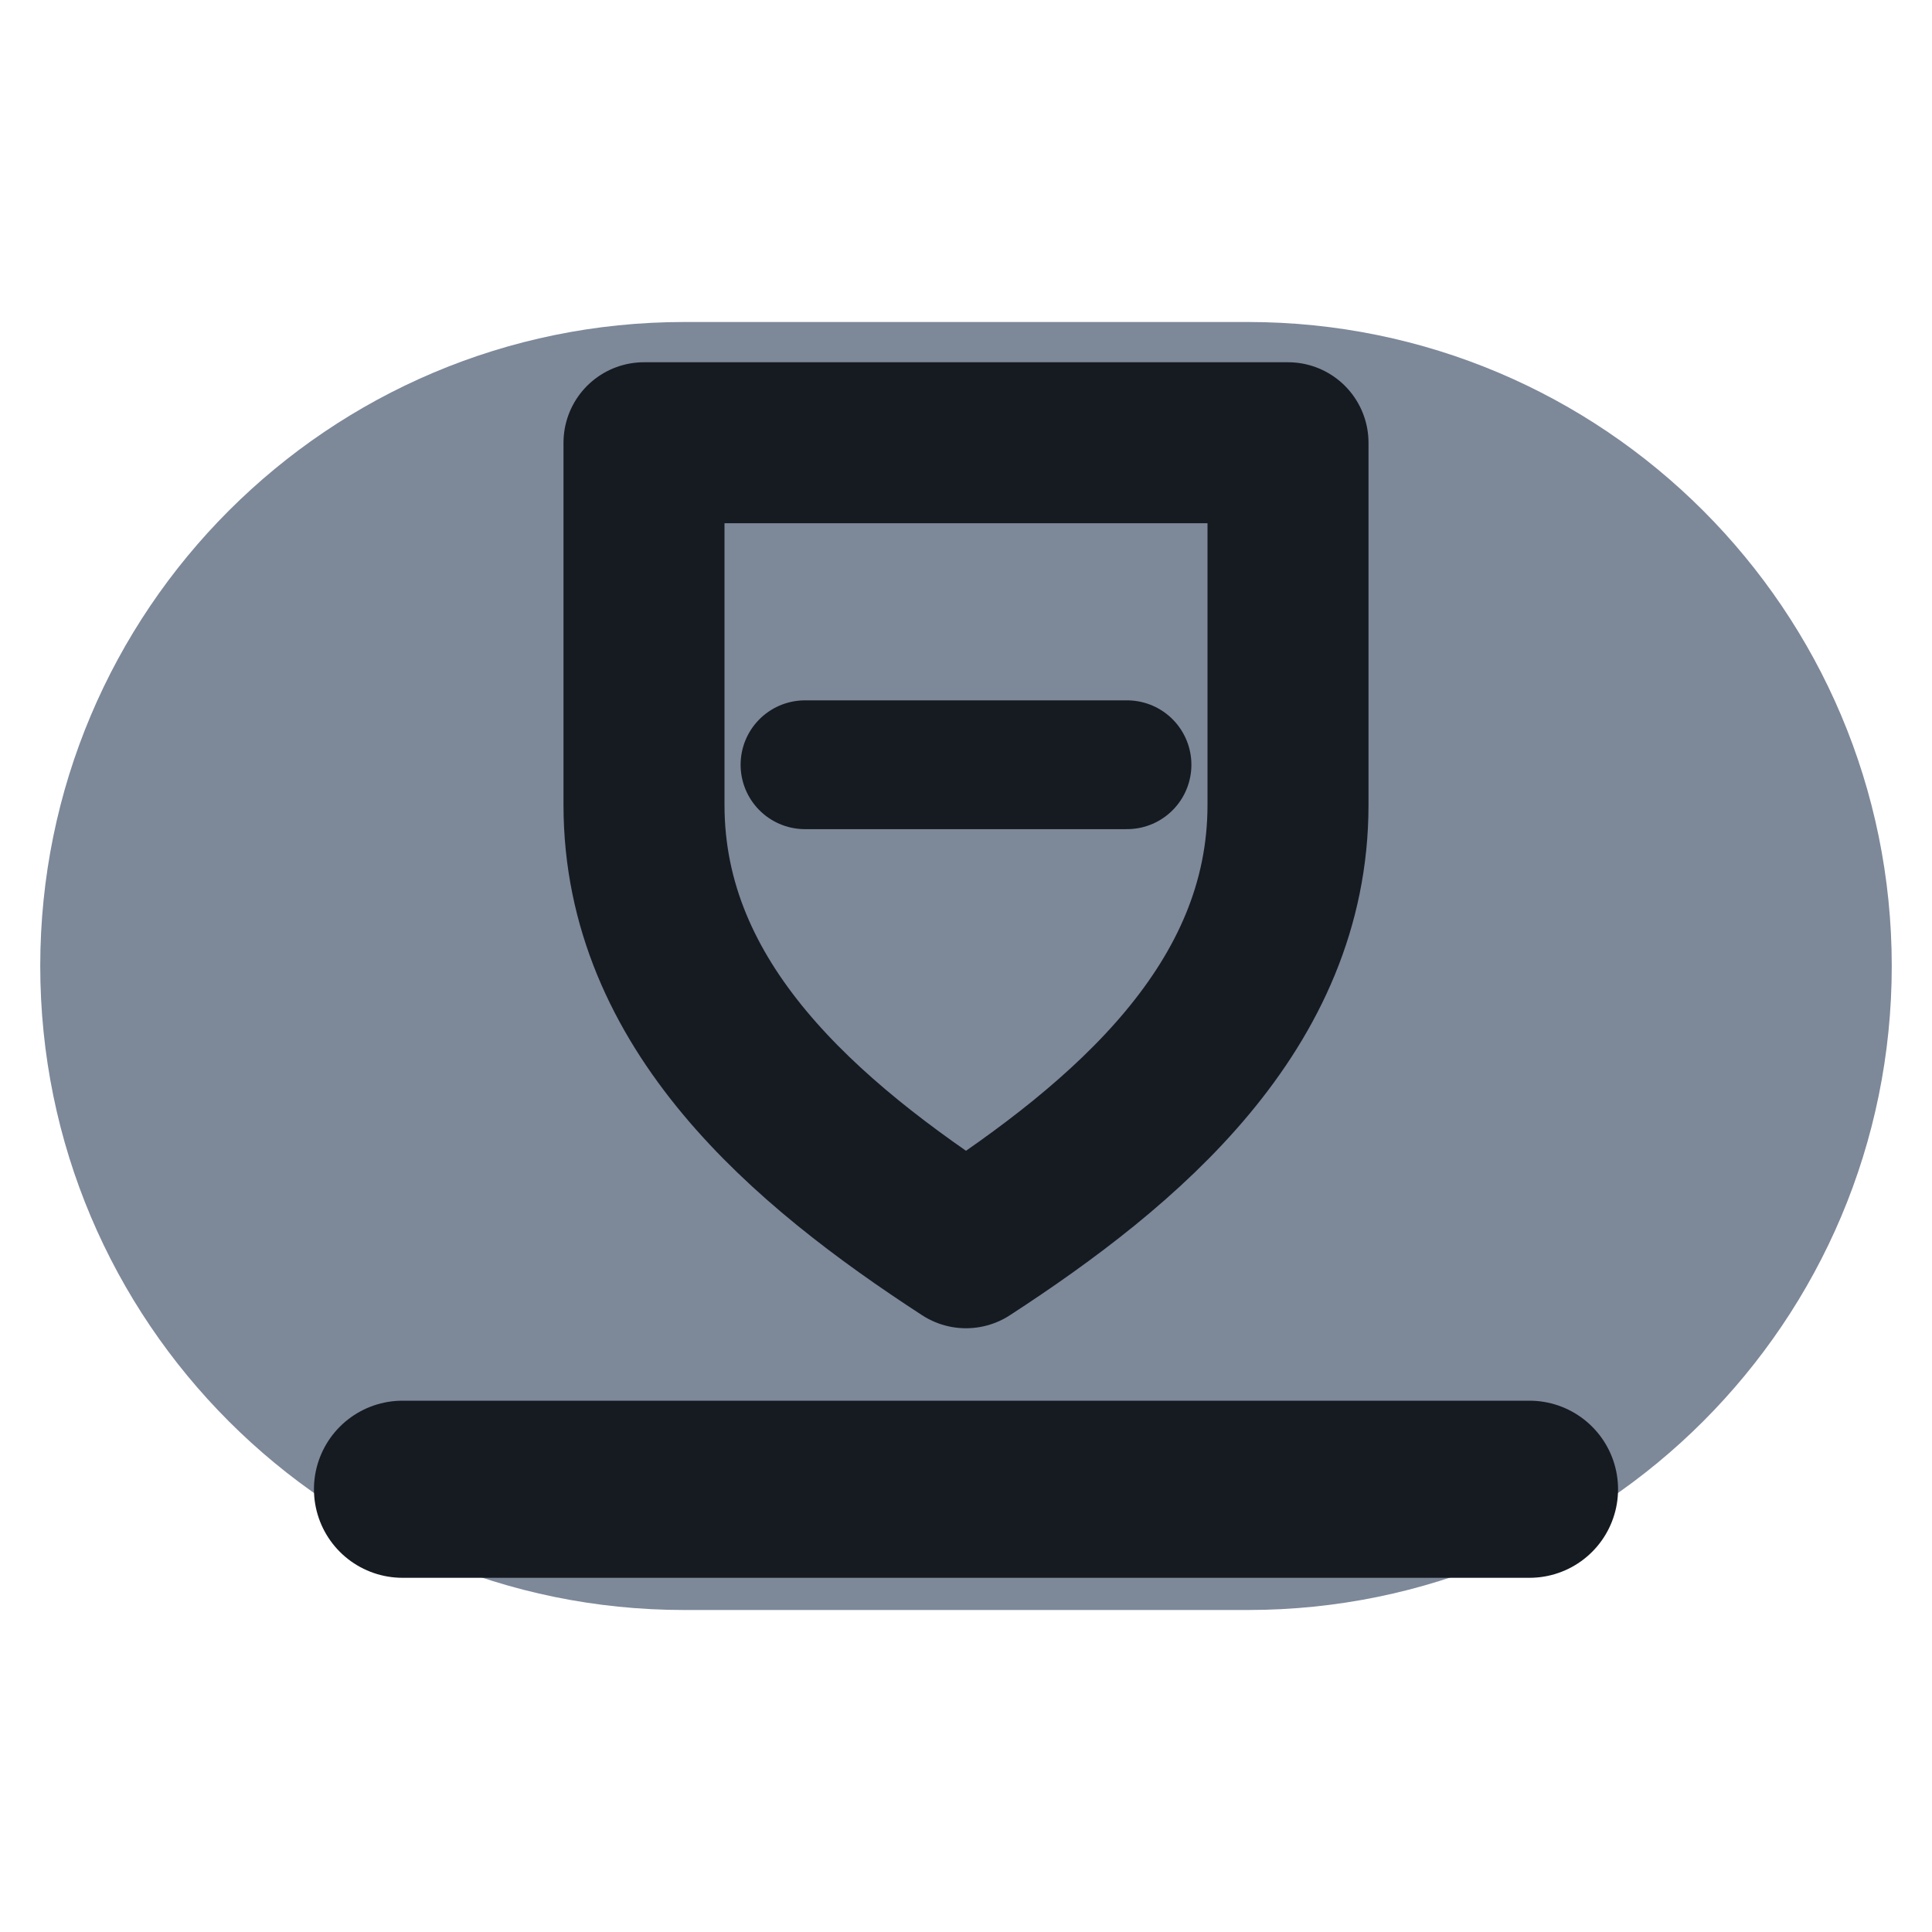
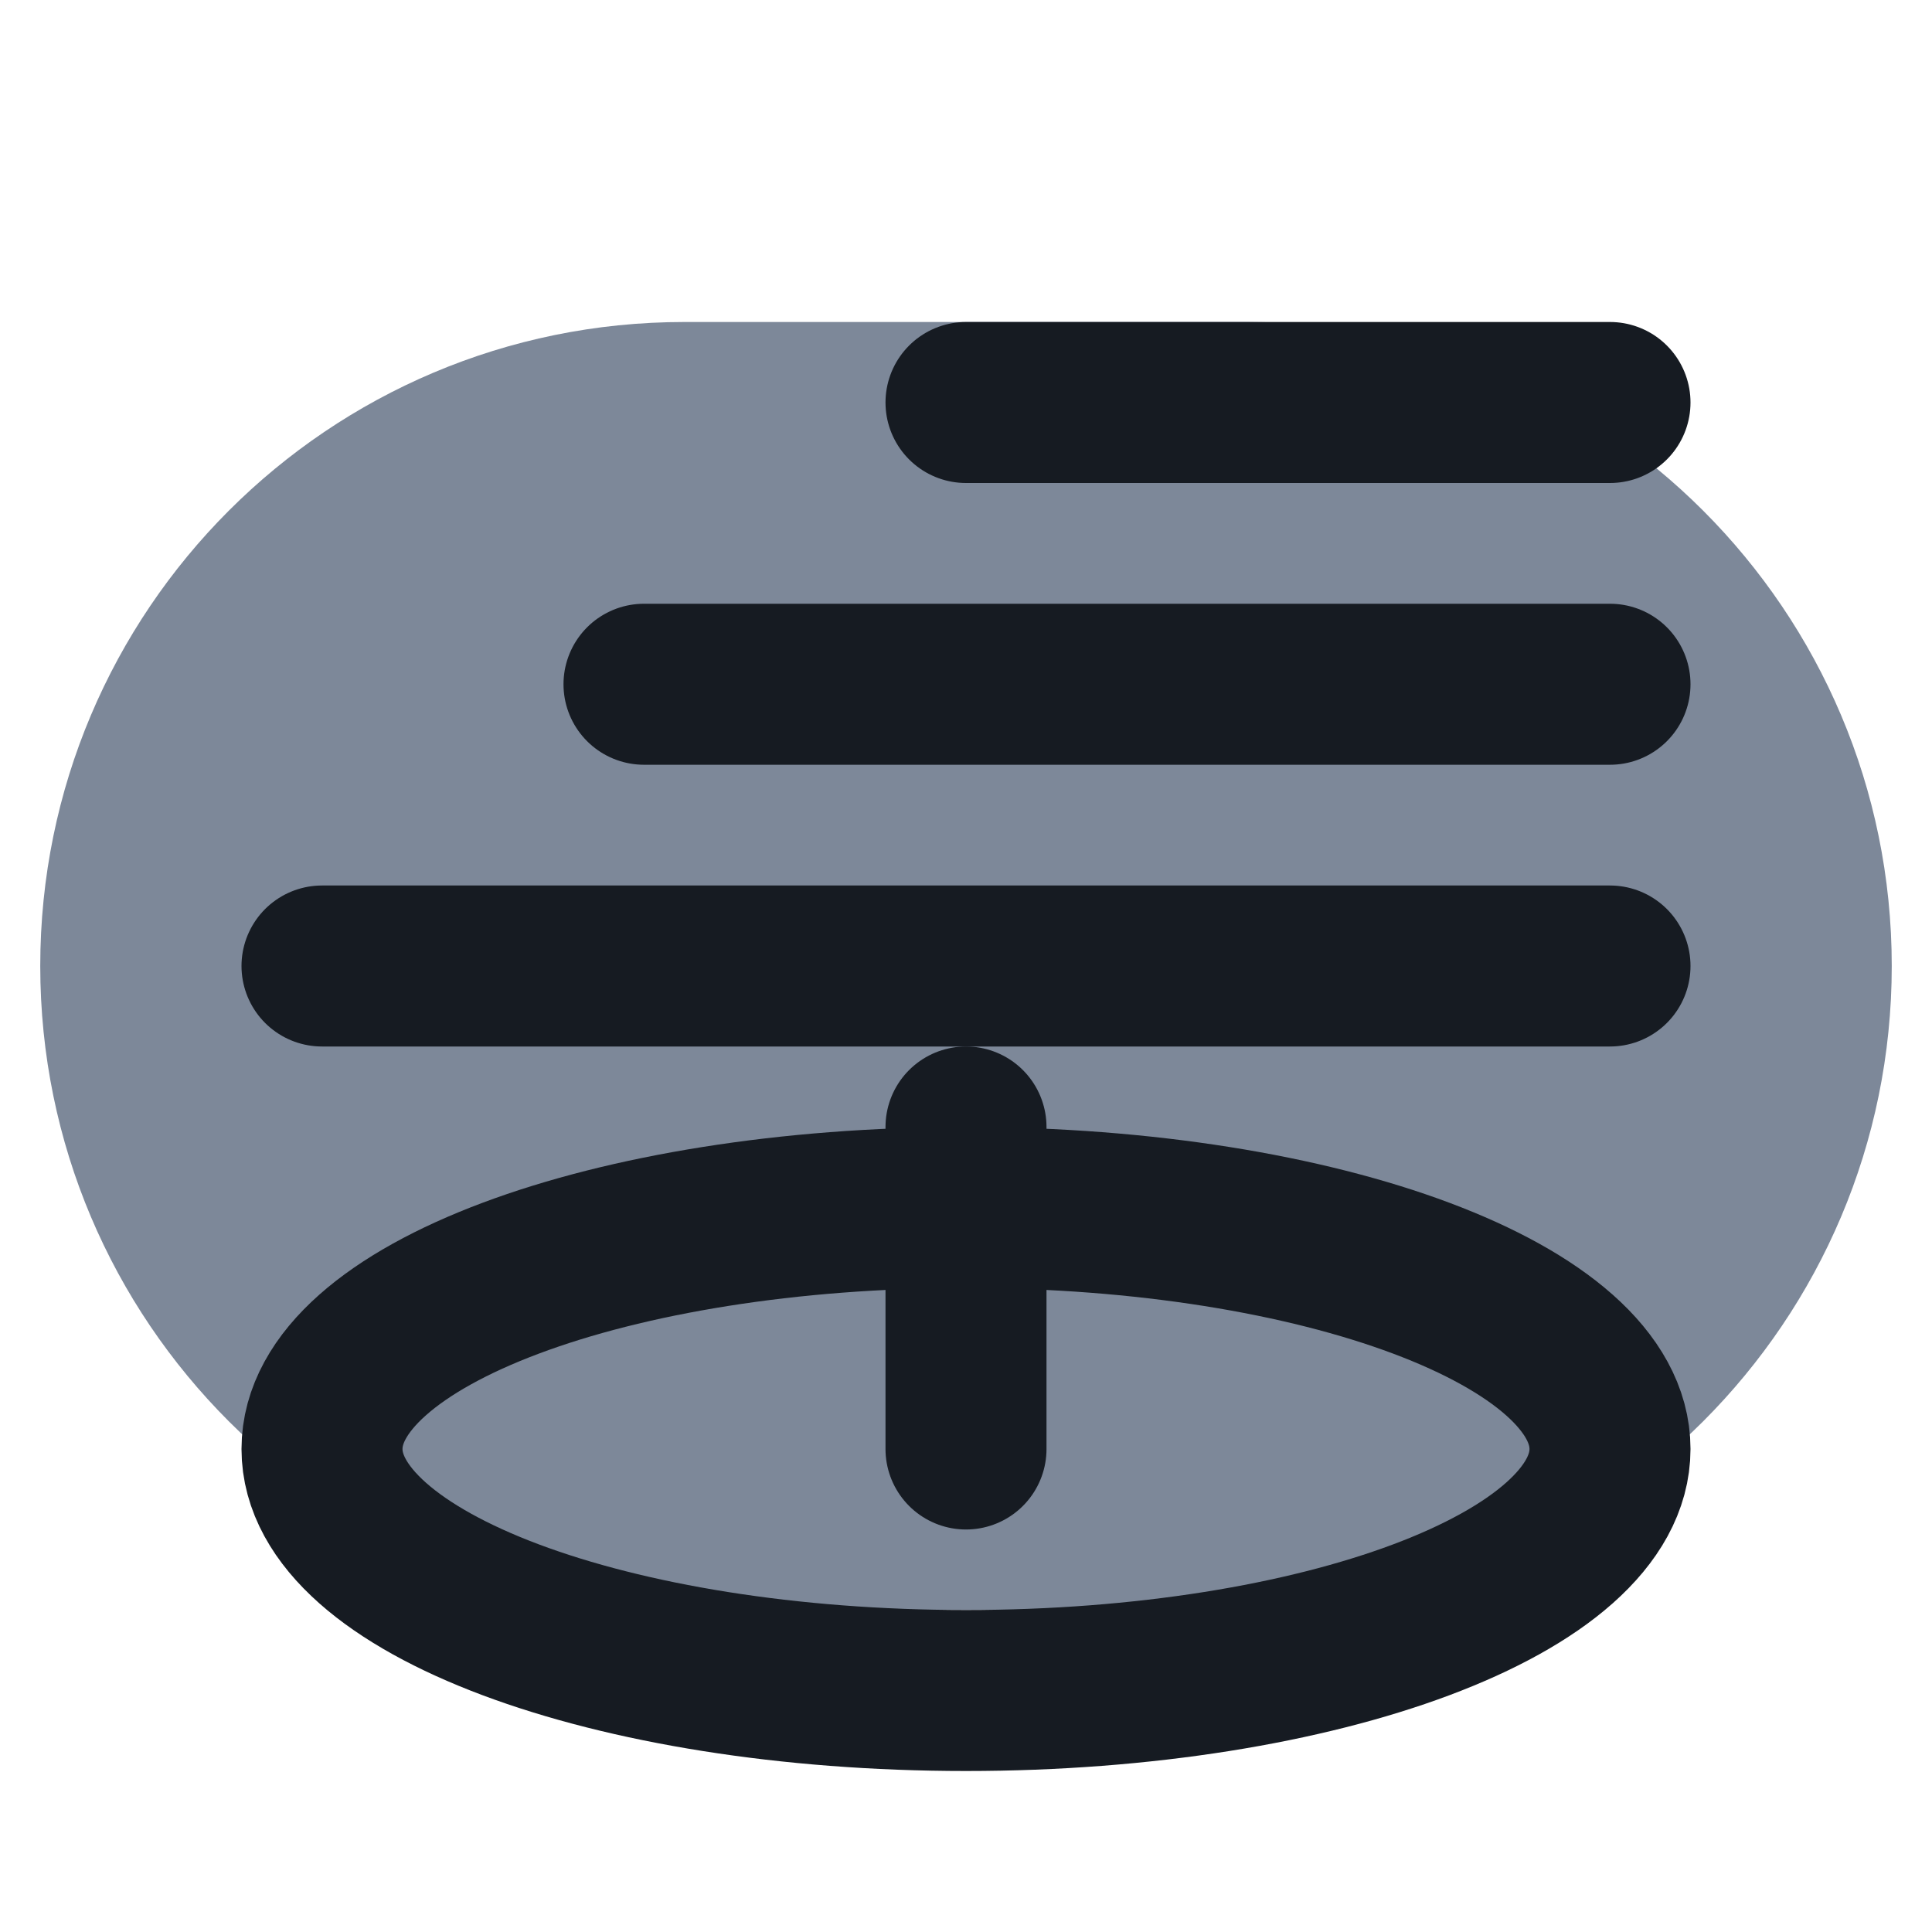
<svg xmlns="http://www.w3.org/2000/svg" viewBox="0 0 24 24" width="24" height="24">
  <rect x="0.5" y="4" width="23" height="16" rx="8" fill="#7d8899" />
-   <path d="M8 5.5h8v4.5c0 2.5-2 4.2-4 5.5-2-1.3-4-3-4-5.5z" fill="none" stroke="#161b22" stroke-width="2" stroke-linecap="round" stroke-linejoin="round" />
-   <path d="M10 9.5h4" fill="none" stroke="#161b22" stroke-width="1.6" stroke-linecap="round" stroke-linejoin="round" />
-   <path d="M5 18.5h14" fill="none" stroke="#161b22" stroke-width="2.2" stroke-linecap="round" stroke-linejoin="round" />
+   <ellipse cx="12" cy="18" rx="8" ry="3" fill="none" stroke="#161b22" stroke-width="2" stroke-linecap="round" stroke-linejoin="round" />
+   <path d="M12 18v-4" fill="none" stroke="#161b22" stroke-width="2" stroke-linecap="round" stroke-linejoin="round" />
+   <path d="M12 5h8M8 8.5h12M4 12h16" fill="none" stroke="#161b22" stroke-width="2" stroke-linecap="round" stroke-linejoin="round" />
</svg>
